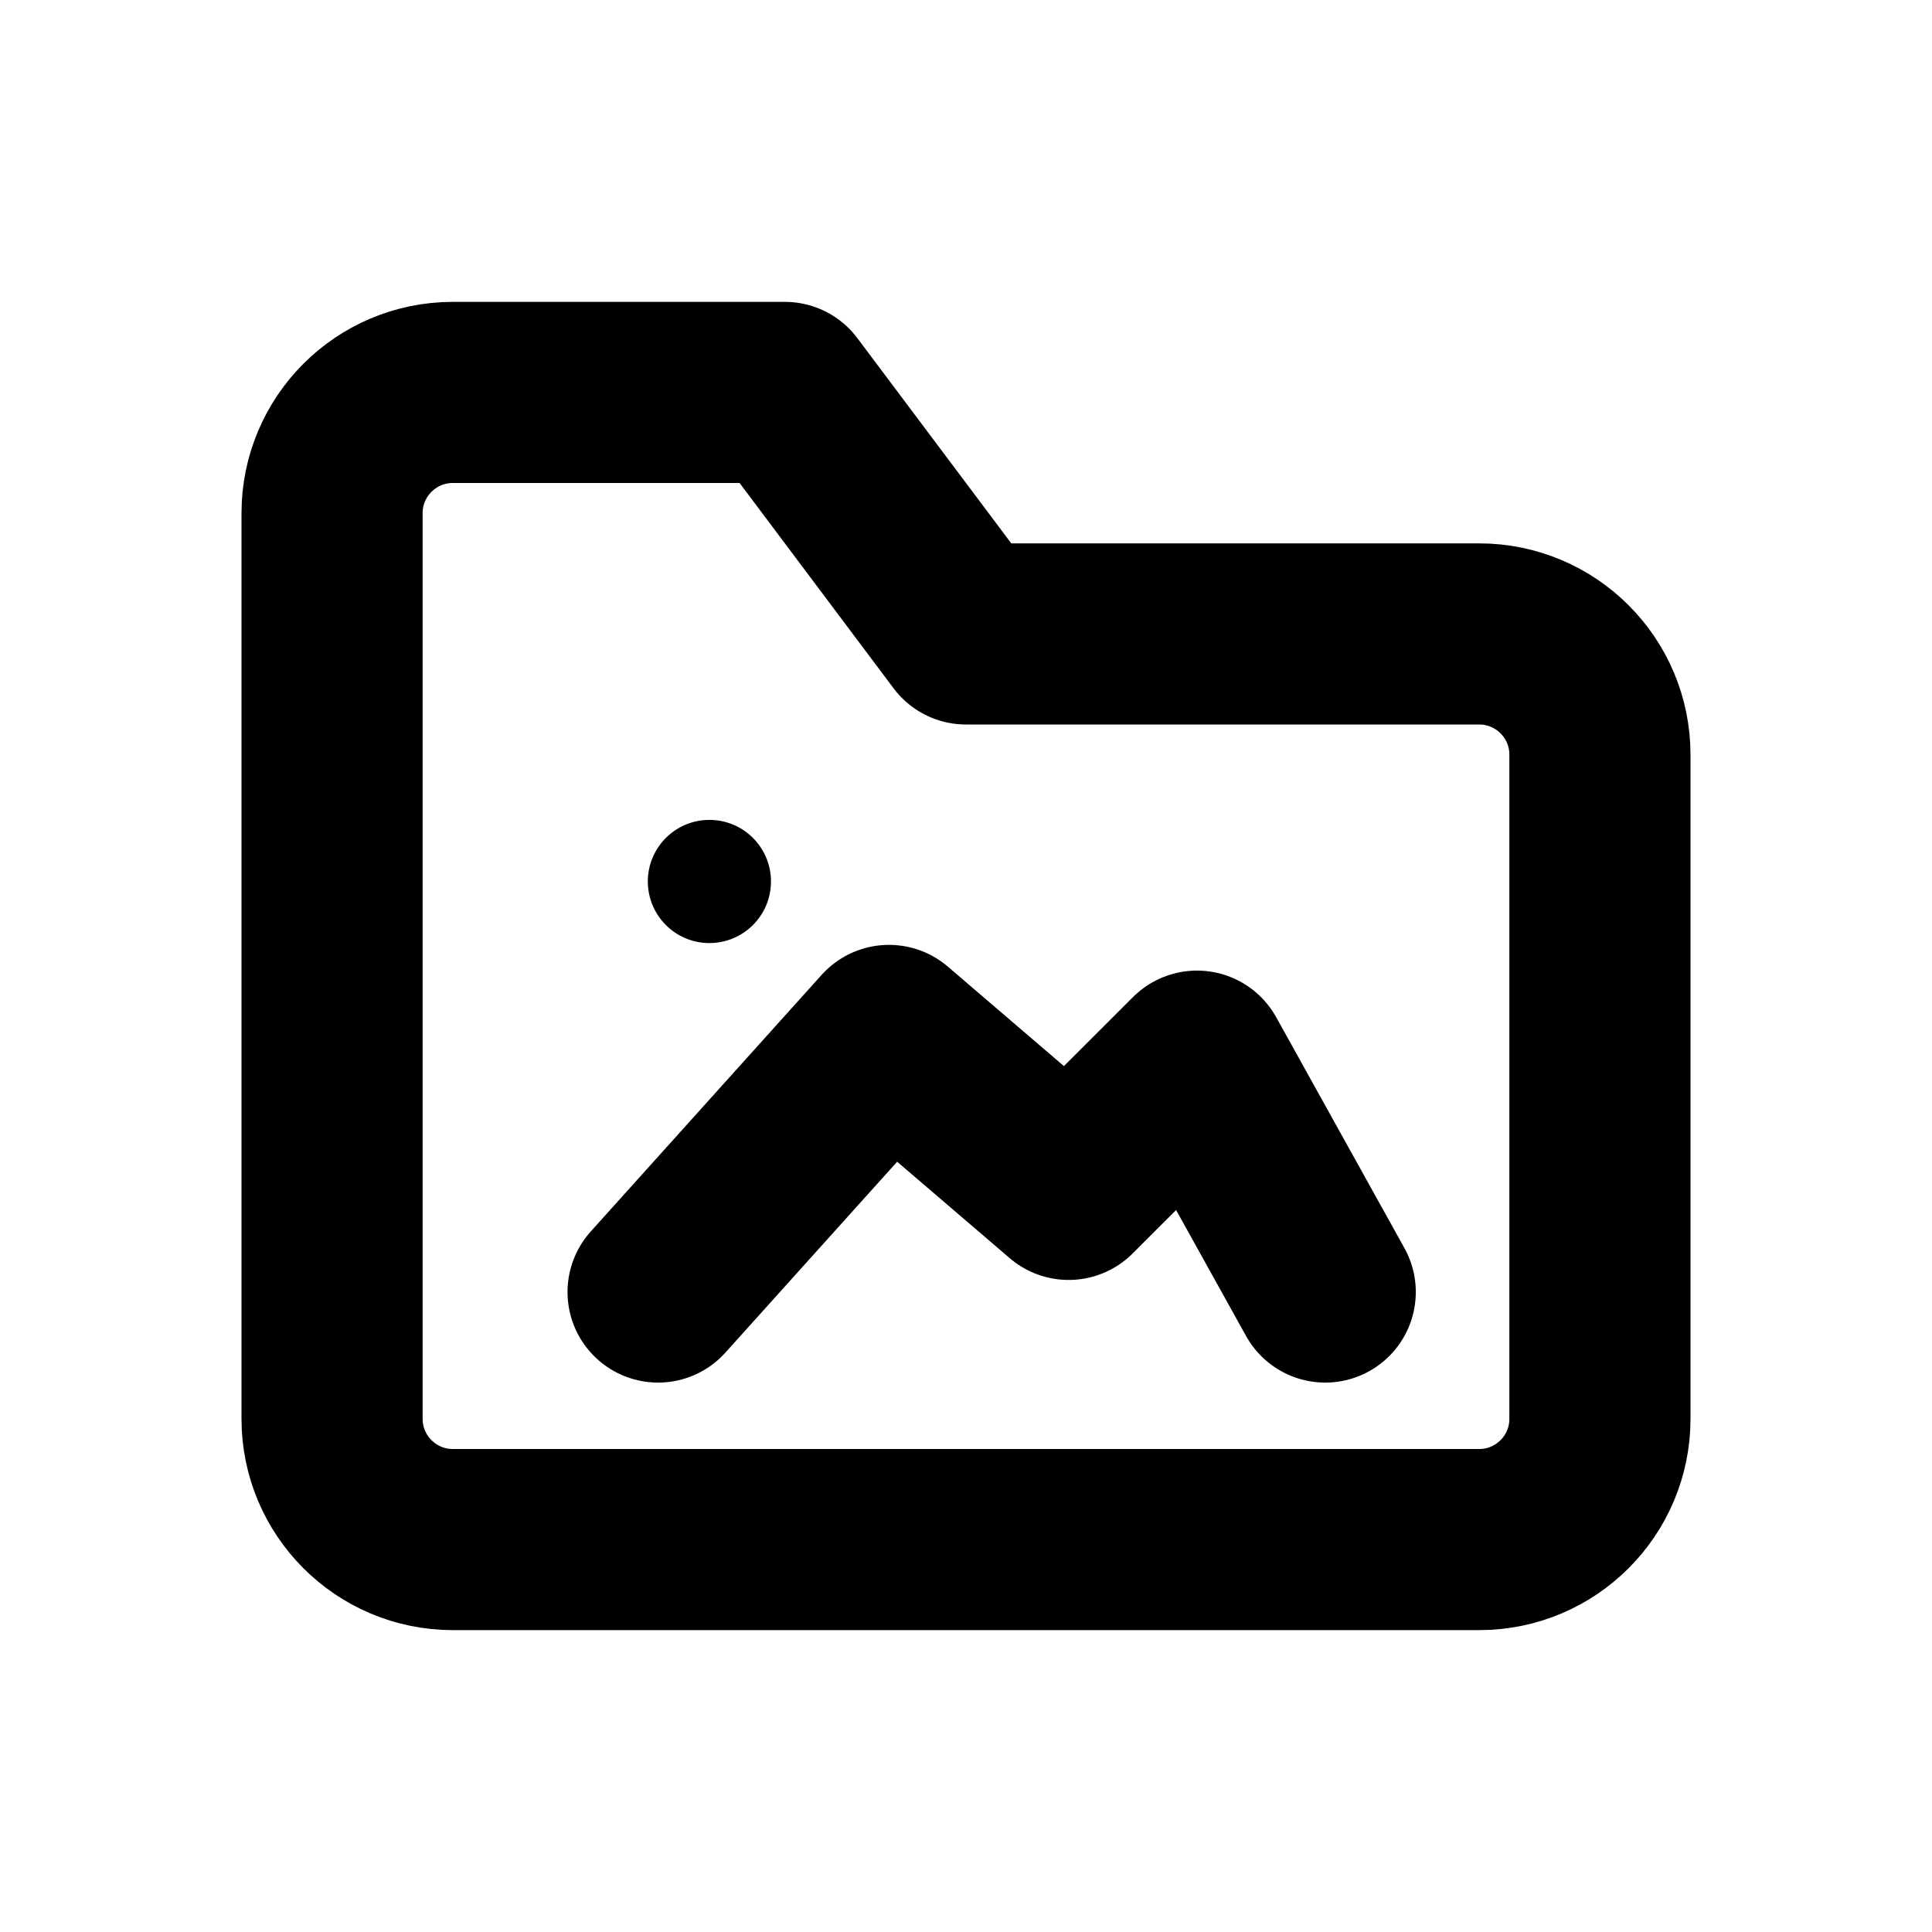
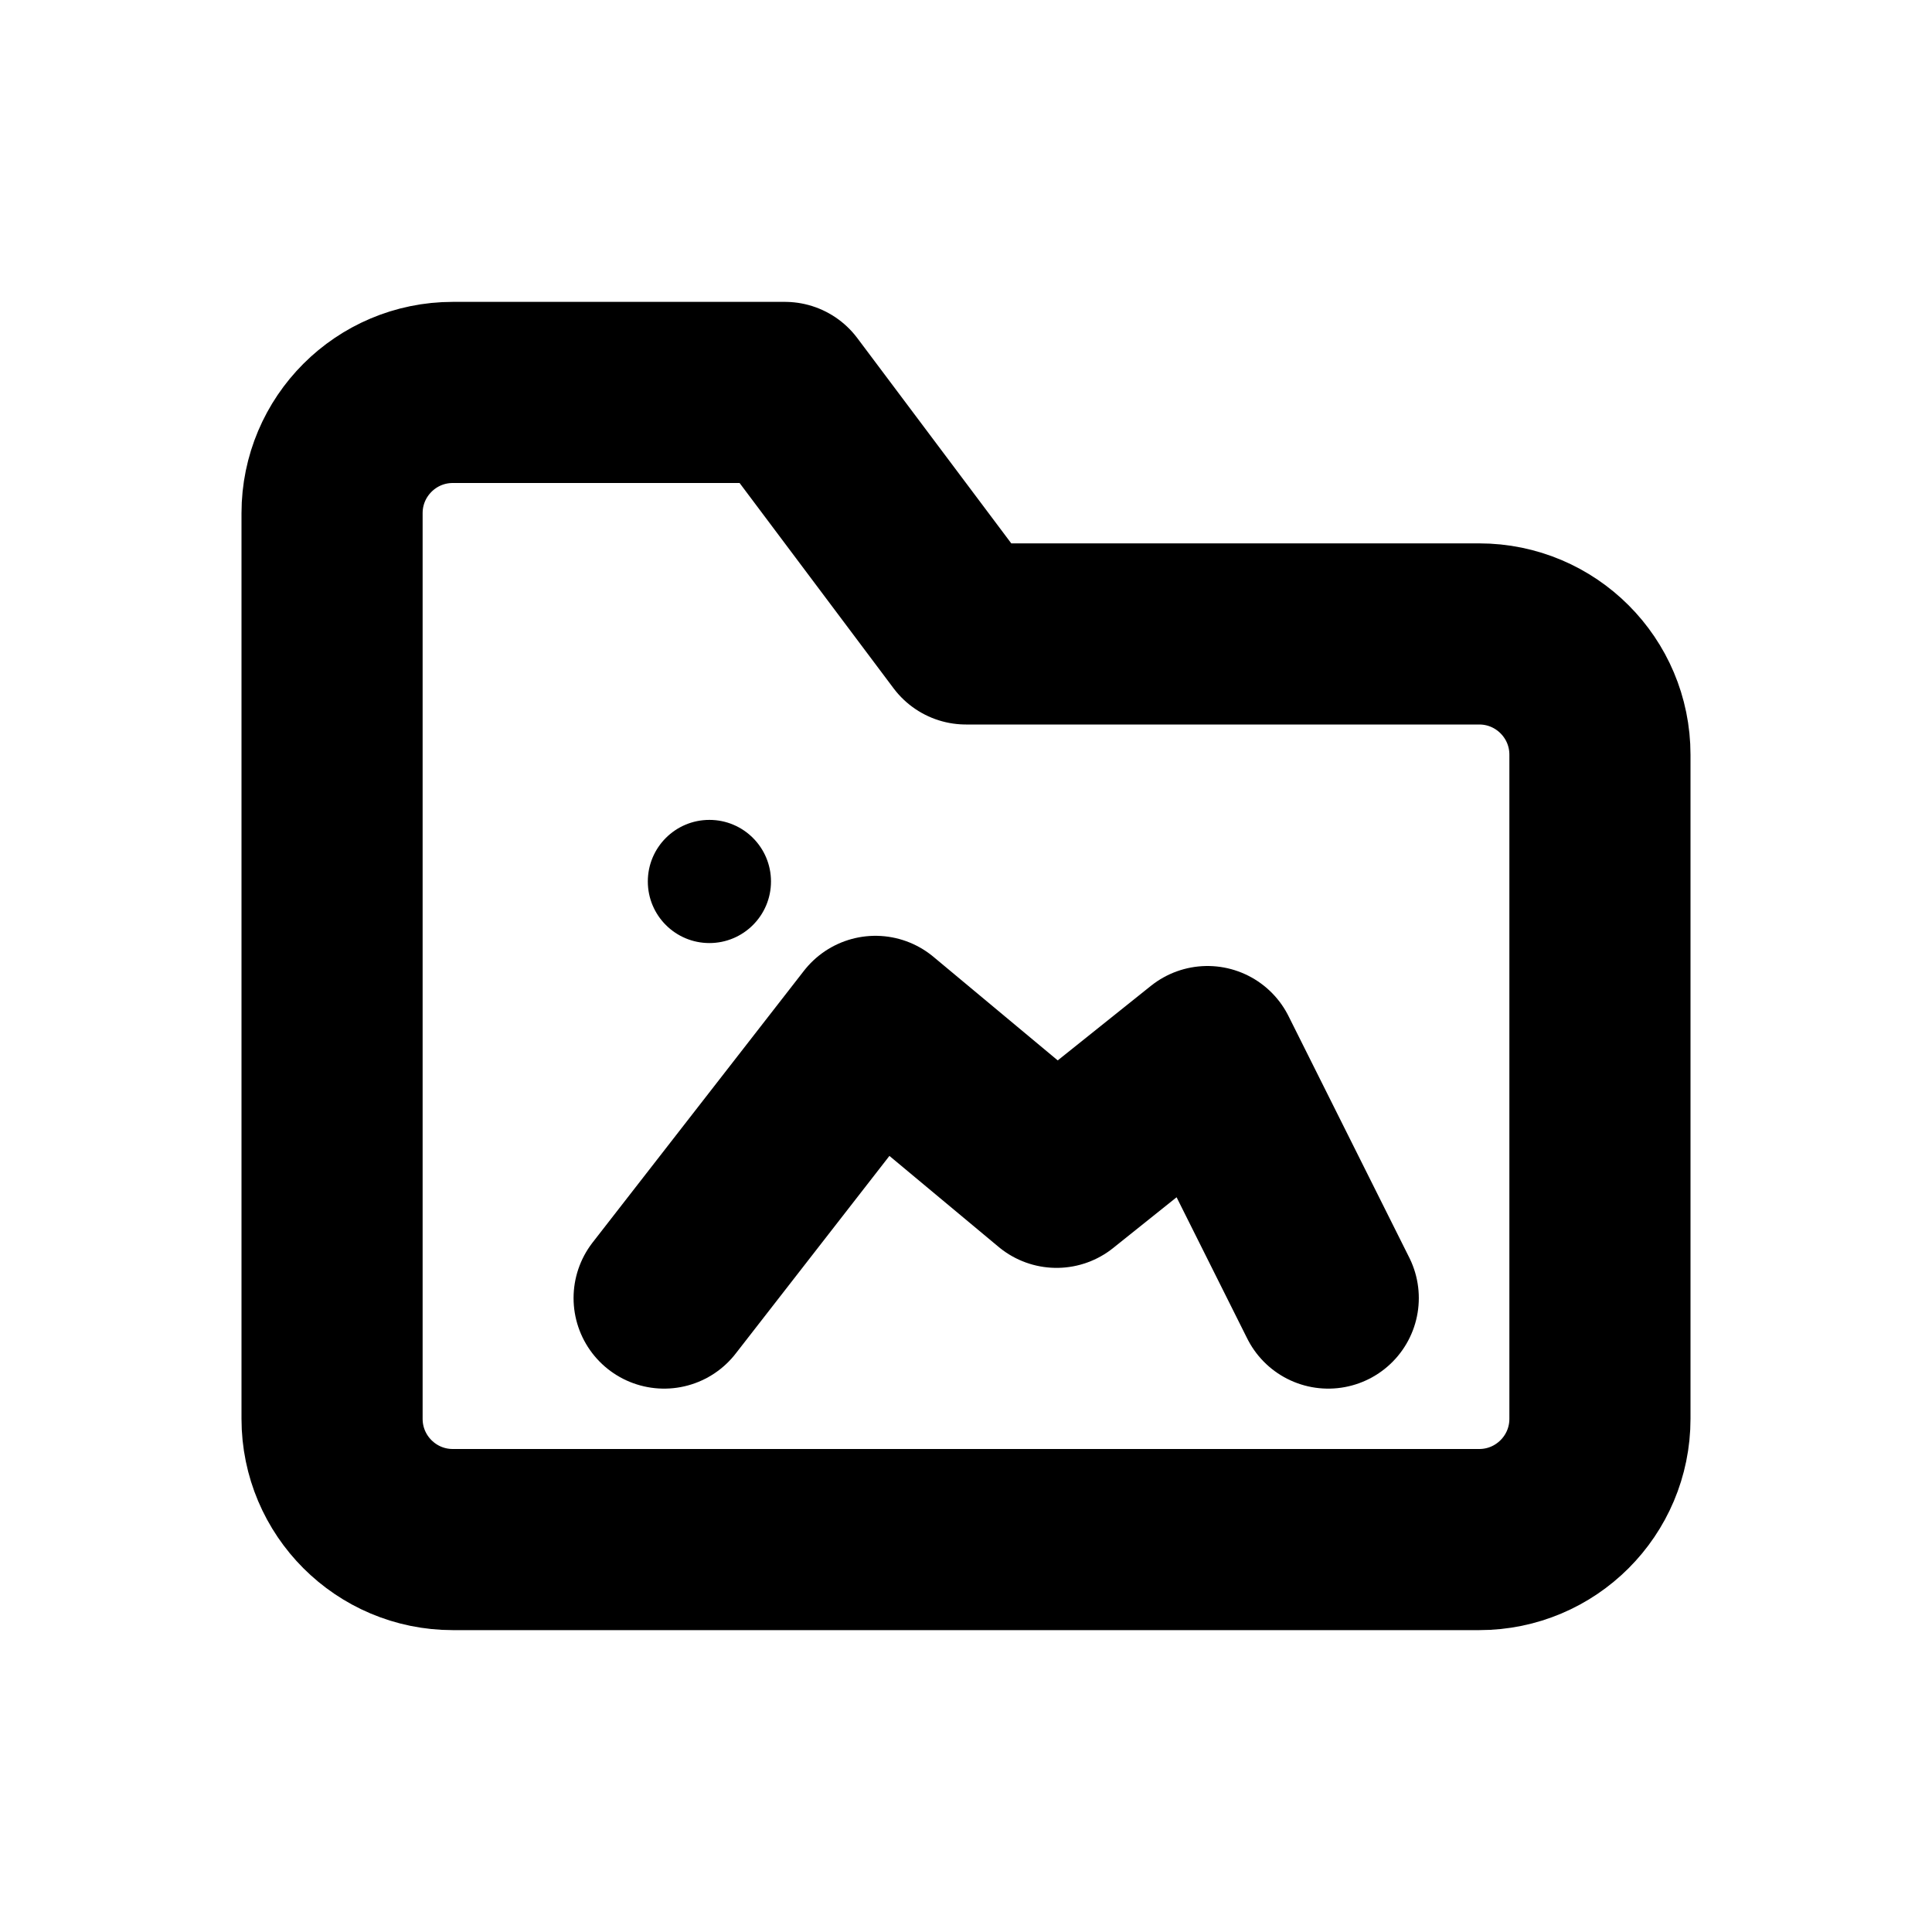
<svg xmlns="http://www.w3.org/2000/svg" width="16" height="16" viewBox="0 0 16 16" fill="none" stroke="currentColor" stroke-width="1.5" stroke-linecap="round" stroke-linejoin="round" aria-hidden="true" focusable="false">
-   <path d="M2.75 5.25v-1a1 1 0 0 1 1-1H6.5L8 5.25h4.25a1 1 0 0 1 1 1v5.5a1 1 0 0 1-1 1h-8.5a1 1 0 0 1-1-1v-6.5Z" />
-   <path d="M5.45 10.7L7.362 8.575 8.85 9.85l1.063-1.062L10.975 10.7" />
+   <path d="M2.75 5.25V4.25A1 1 0 0 1 3.75 3.25H6.5L8 5.25H12.25A1 1 0 0 1 13.25 6.25V11.75A1 1 0 0 1 12.25 12.75H3.75A1 1 0 0 1 2.75 11.75V5.25Z" />
+   <path d="M5.5 10.75L7.25 8.5 8.75 9.75 10 8.75 11 10.75" />
  <circle cx="5.875" cy="7.3" r="0.51" fill="currentColor" stroke="none" />
</svg>
